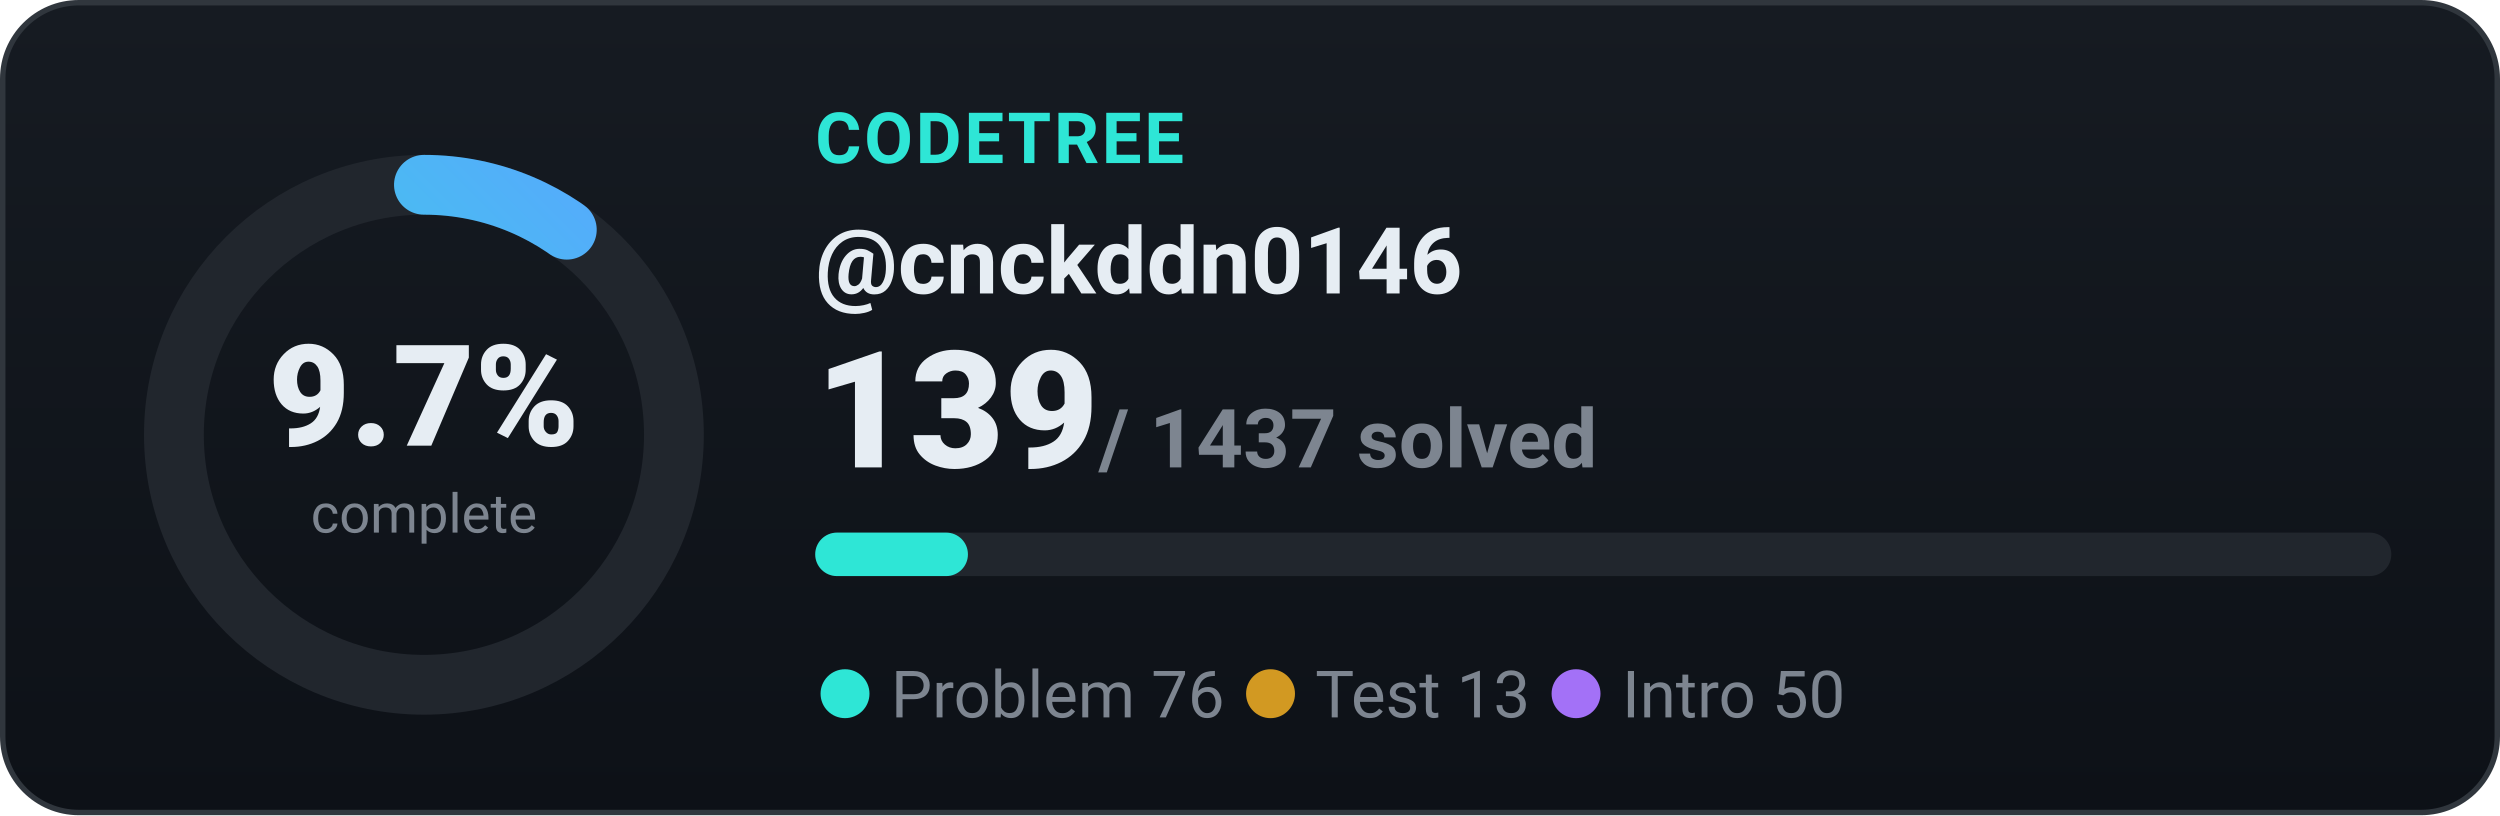
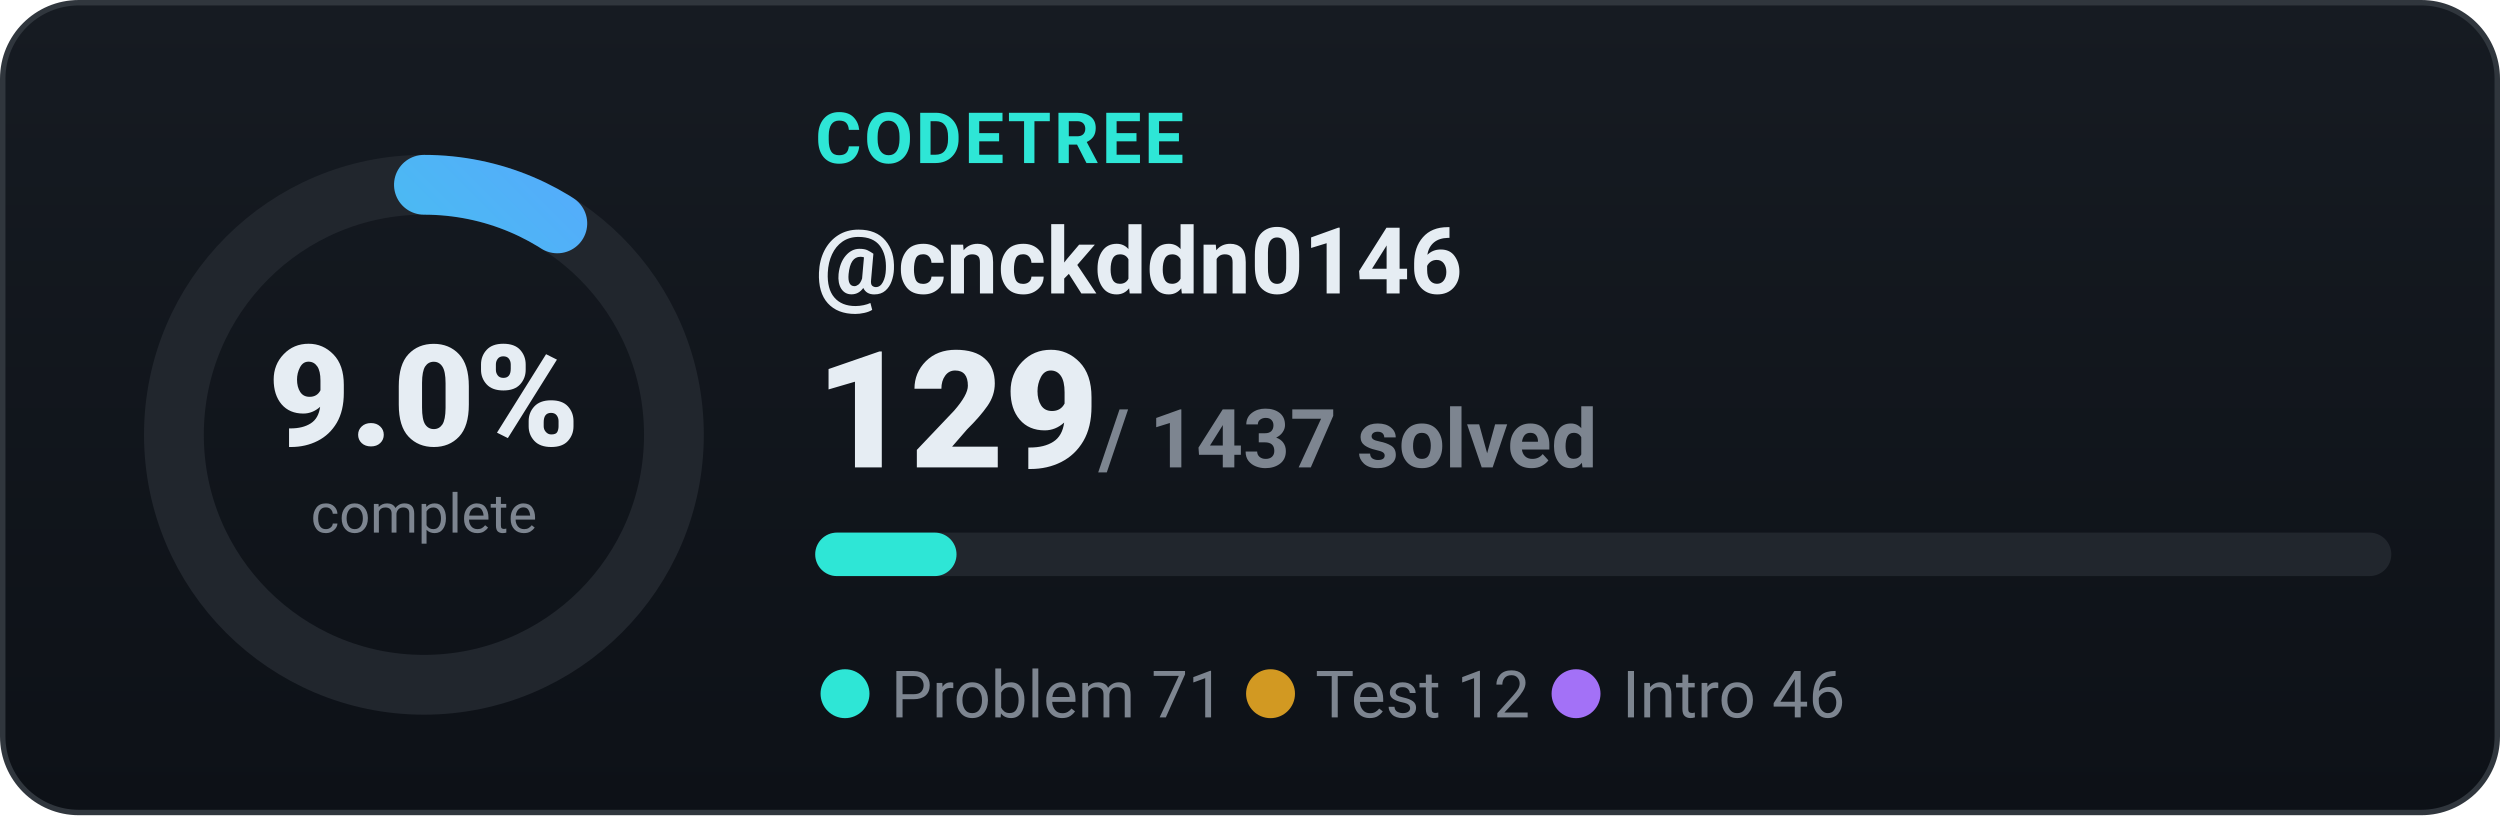
<svg xmlns="http://www.w3.org/2000/svg" width="460" height="150" viewBox="0 0 460 150" role="img" font-family="-apple-system,BlinkMacSystemFont,'Segoe UI',Roboto,'Apple SD Gothic Neo','Malgun Gothic',sans-serif">
  <defs>
    <linearGradient id="bgg" x1="0" y1="0" x2="0" y2="1">
      <stop offset="0" stop-color="#161b22" />
      <stop offset="1" stop-color="#0d1117" />
    </linearGradient>
    <linearGradient id="ring" x1="0" y1="0" x2="1" y2="1">
      <stop offset="0" stop-color="#2ee6d6" />
      <stop offset="1" stop-color="#58a6ff" />
    </linearGradient>
  </defs>
  <rect x="0.5" y="0.5" width="459" height="149" rx="14" fill="url(#bgg)" stroke="#30363d" />
  <circle cx="78" cy="80" r="46" fill="none" stroke="#21262d" stroke-width="11" />
-   <circle cx="78" cy="80" r="46" fill="none" stroke="url(#ring)" stroke-width="11" stroke-linecap="round" stroke-dasharray="28.0 289.0" transform="rotate(-90 78 80)" />
-   <text x="78" y="82" text-anchor="middle" font-size="26" font-weight="800" fill="#e6edf3">9.7%</text>
+   <circle cx="78" cy="80" r="46" fill="none" stroke="url(#ring)" stroke-width="11" stroke-linecap="round" stroke-dasharray="25.9 289.0" transform="rotate(-90 78 80)" />
+   <text x="78" y="82" text-anchor="middle" font-size="26" font-weight="800" fill="#e6edf3">9.0%</text>
  <text x="78" y="98" text-anchor="middle" font-size="10" fill="#7d8590">complete</text>
  <text x="150" y="30" font-size="13" font-weight="700" fill="#2ee6d6" letter-spacing="0.5">CODETREE</text>
  <text x="150" y="54" font-size="17" font-weight="700" fill="#e6edf3">@cnckddn0146</text>
-   <text x="150" y="86" font-size="30" font-weight="800" fill="#e6edf3">139<tspan font-size="15" font-weight="600" fill="#7d8590"> / 1437 solved</tspan>
+   <text x="150" y="86" font-size="30" font-weight="800" fill="#e6edf3">129<tspan font-size="15" font-weight="600" fill="#7d8590"> / 1437 solved</tspan>
  </text>
  <rect x="150" y="98" width="290" height="8" rx="4.0" fill="#21262d" />
-   <rect x="150" y="98" width="28.1" height="8" rx="4.0" fill="#2ee6d6" />
+   <rect x="150" y="98" width="26.0" height="8" rx="4.0" fill="#2ee6d6" />
  <text x="150" y="132" font-size="12" fill="#7d8590">
-     <tspan fill="#2ee6d6">●</tspan> Problem 76   <tspan fill="#d29922">●</tspan> Test 13   <tspan fill="#a371f7">●</tspan> Intro 50</text>
+     <tspan fill="#2ee6d6">●</tspan> Problem 71   <tspan fill="#d29922">●</tspan> Test 12   <tspan fill="#a371f7">●</tspan> Intro 46</text>
</svg>
